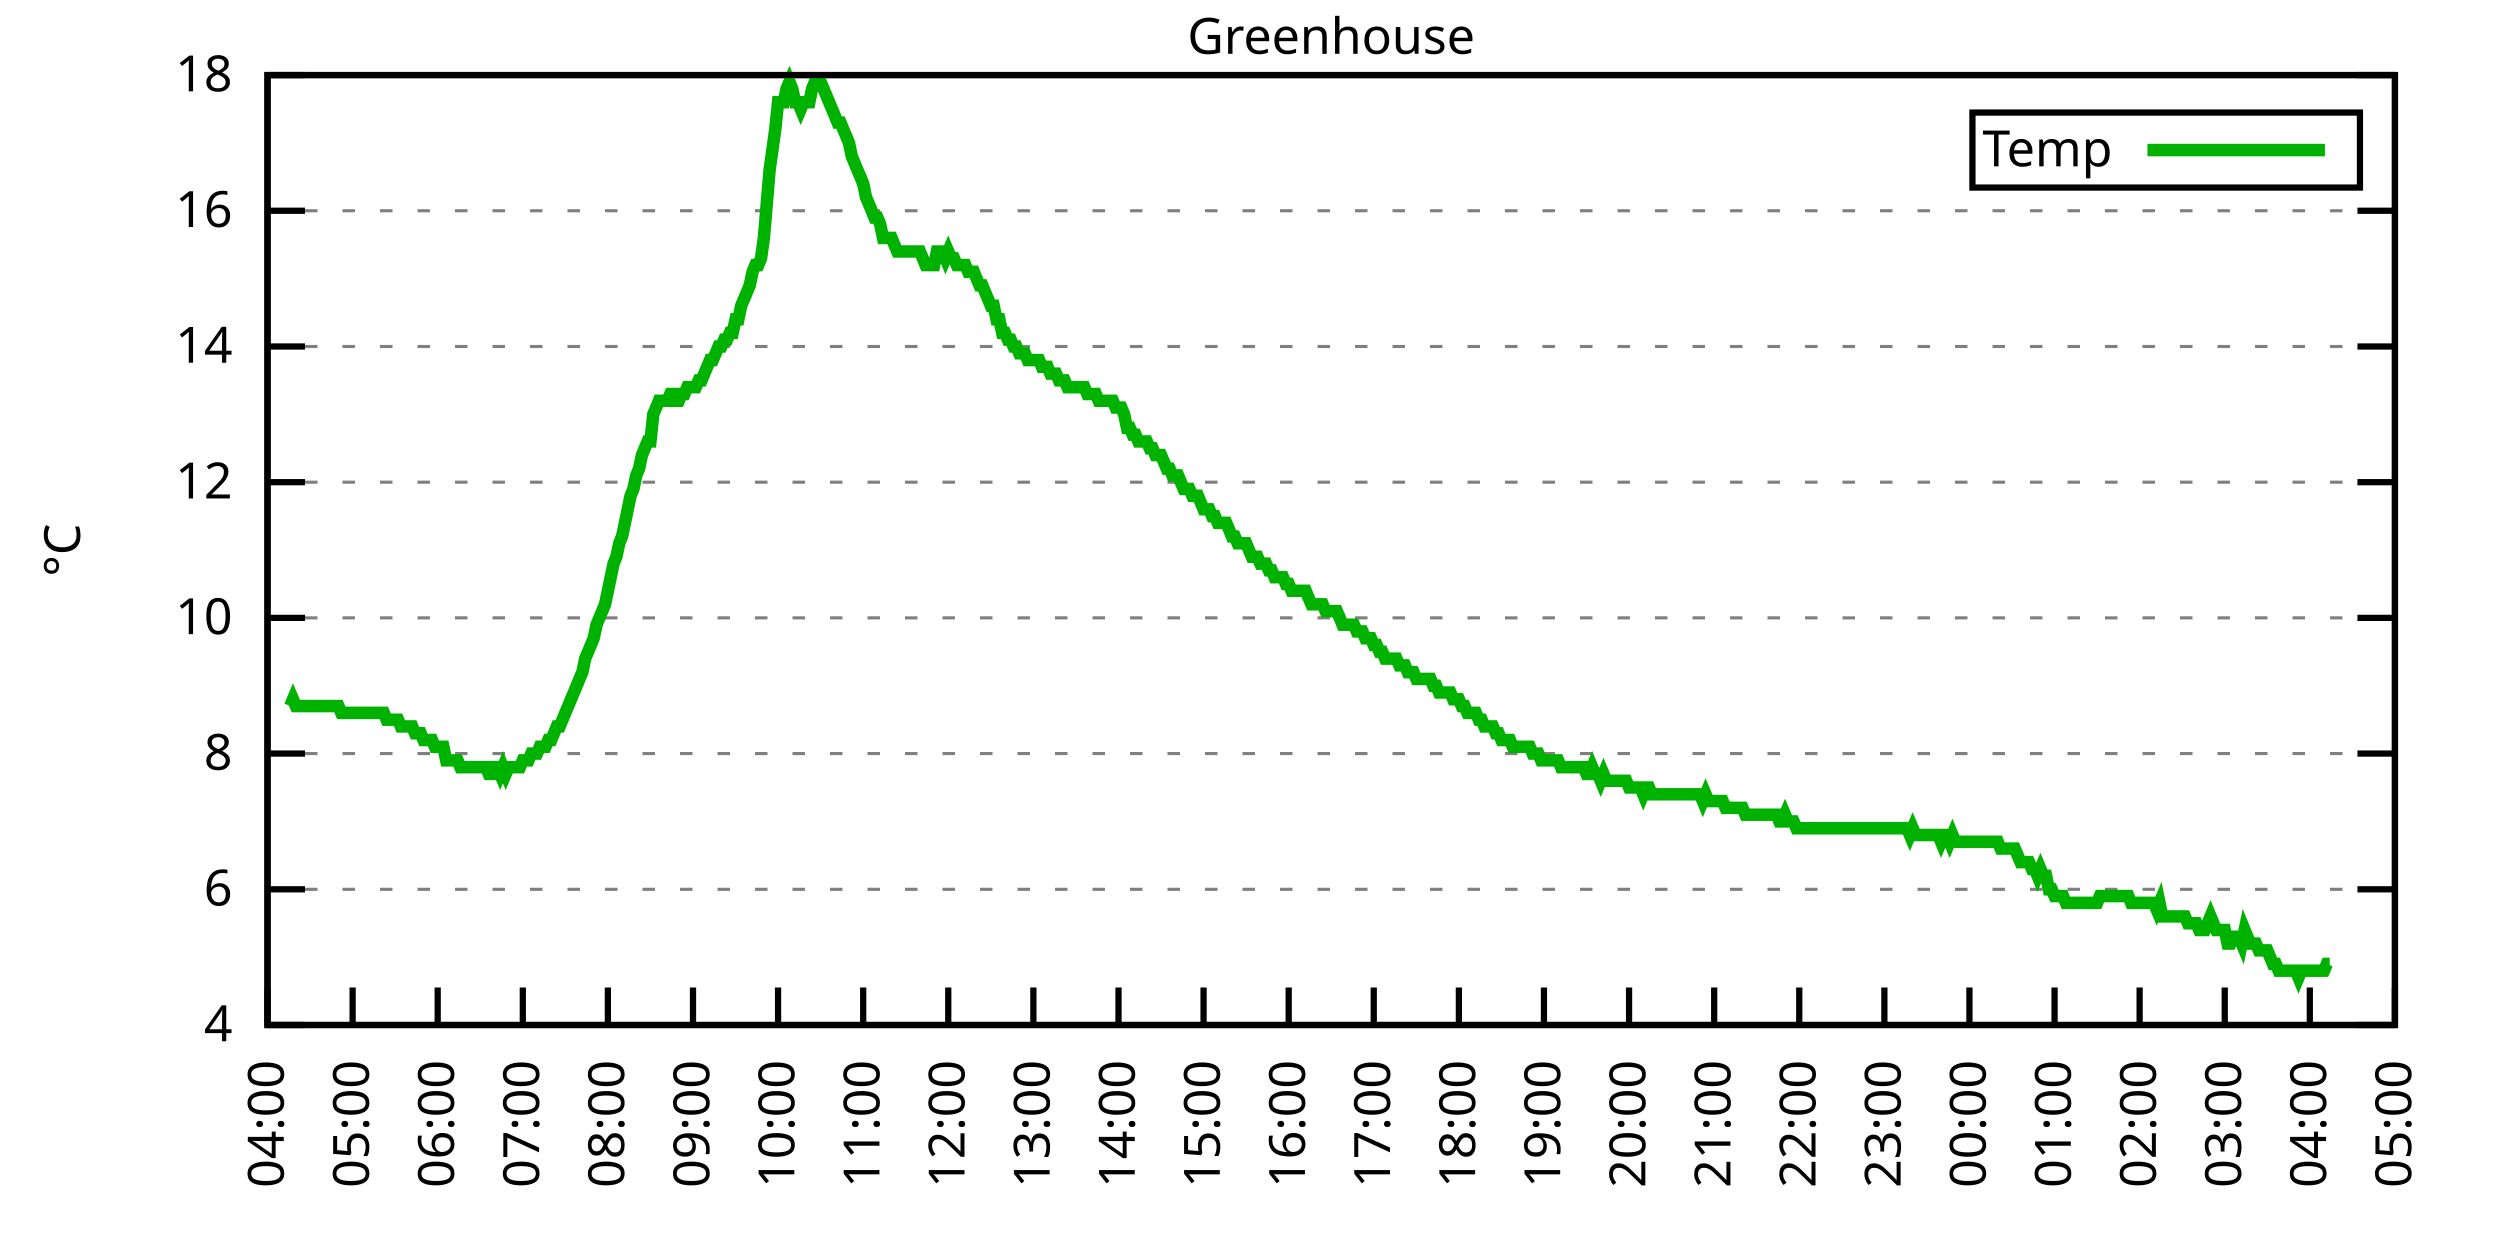
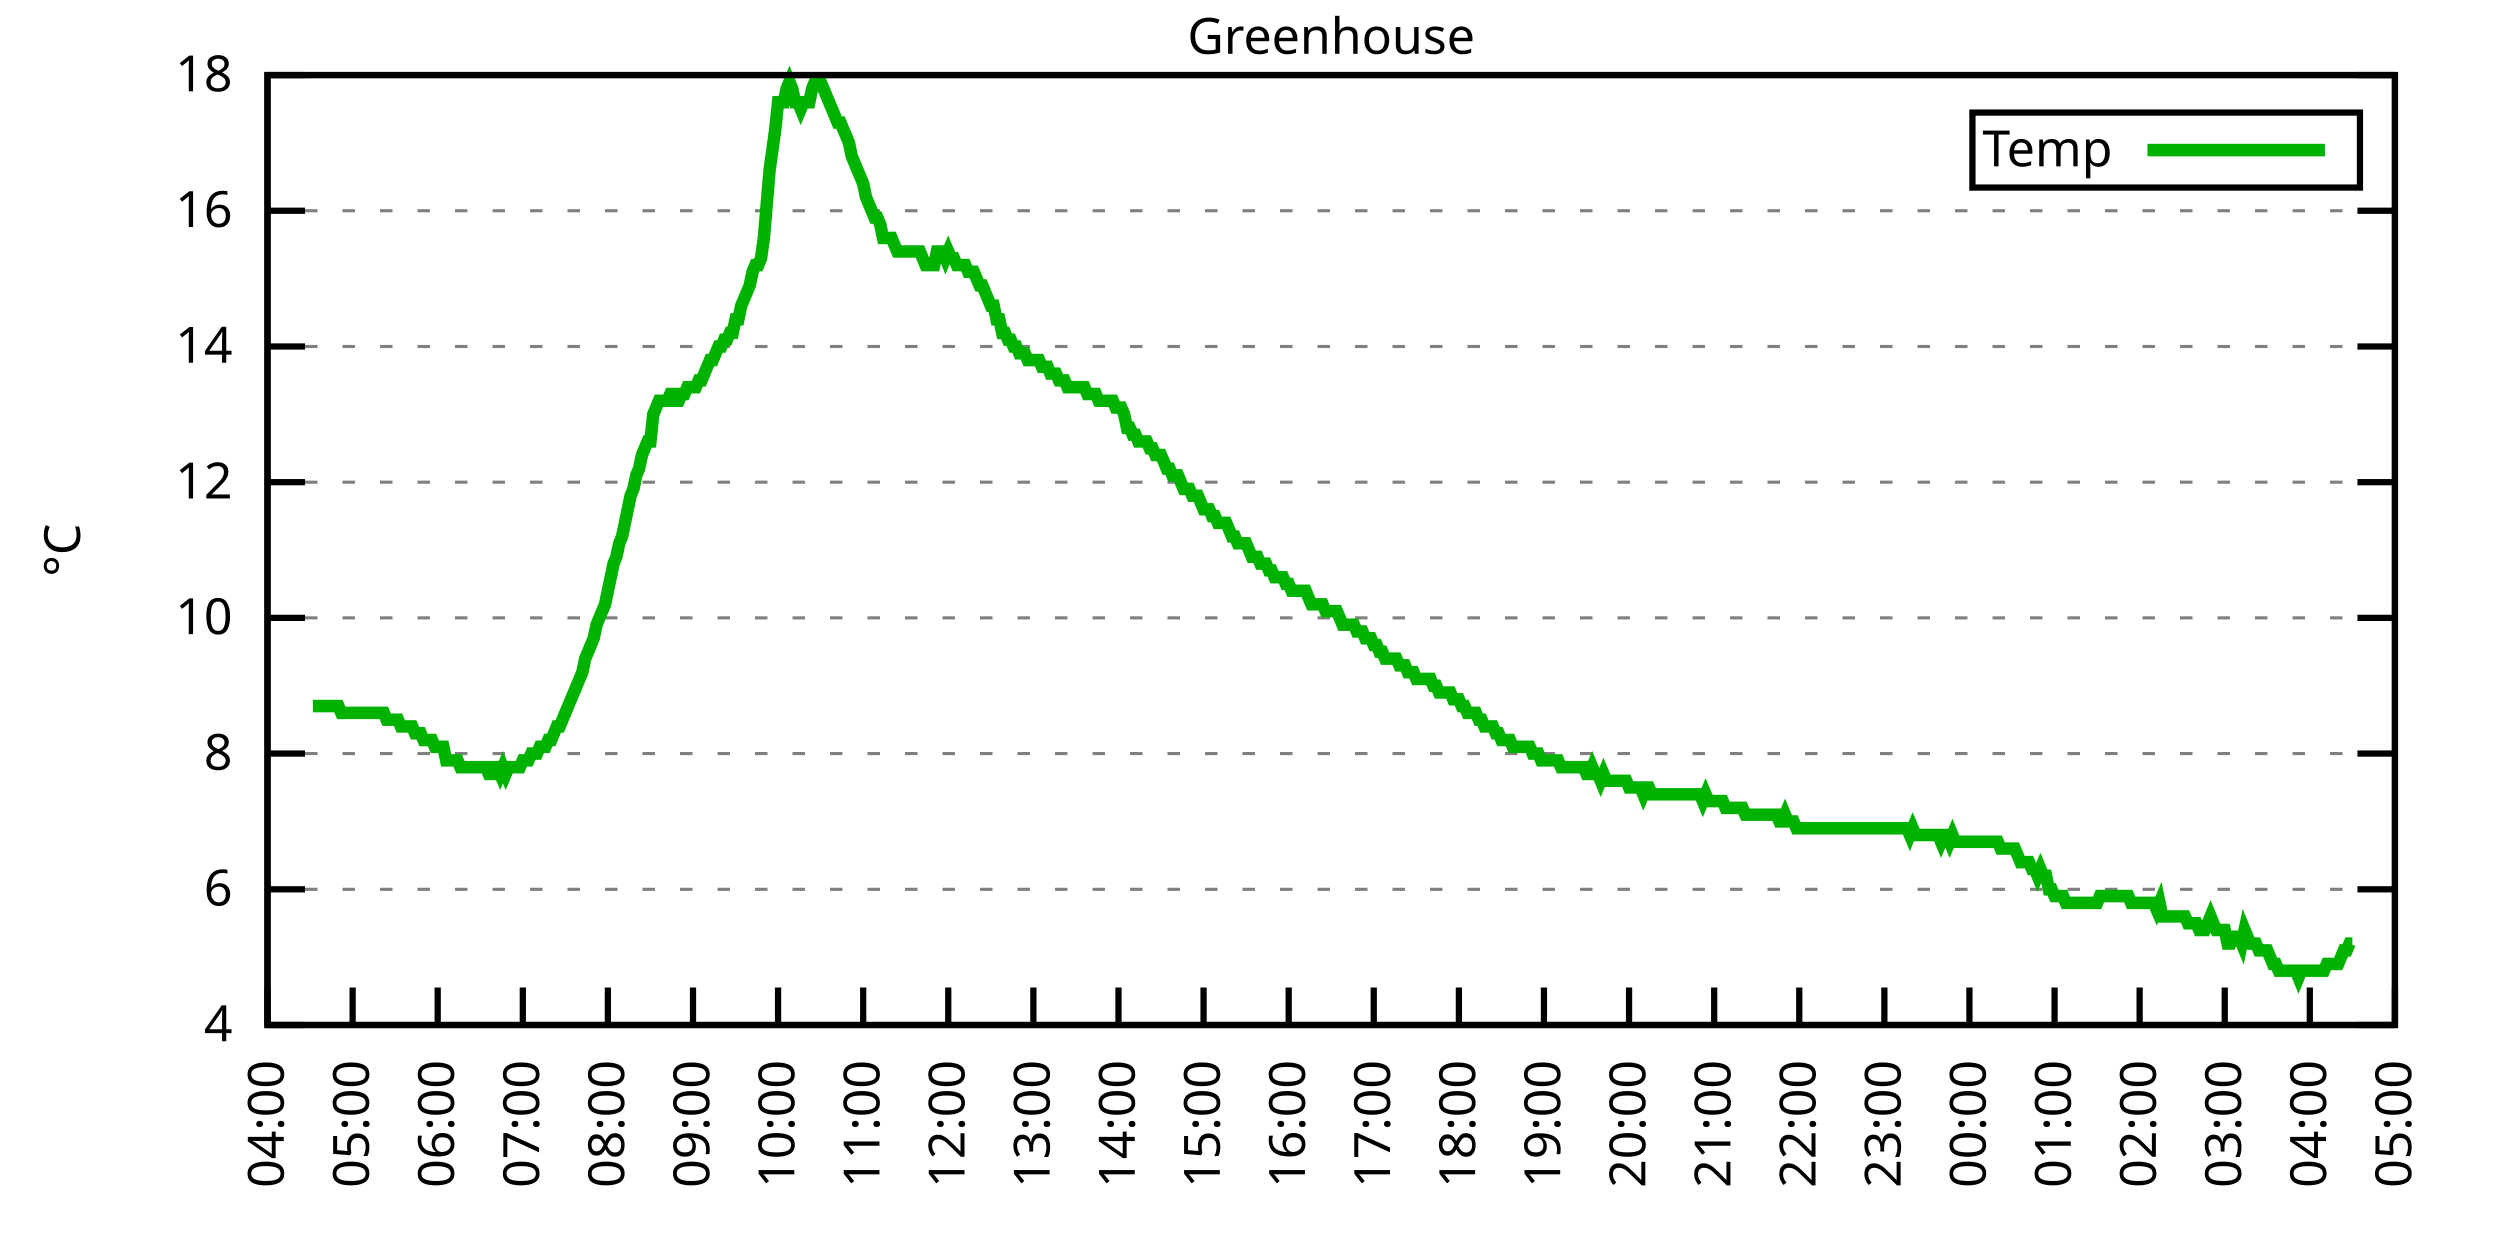
<svg xmlns="http://www.w3.org/2000/svg" xmlns:xlink="http://www.w3.org/1999/xlink" width="400" height="200" viewBox="0 0 400 200">
  <g id="gnuplot_canvas">
    <rect x="0" y="0" width="400" height="200" fill="none" />
    <defs>
      <circle id="gpDot" r="0.5" stroke-width="0.5" stroke="currentColor" />
      <path id="gpPt0" stroke-width="0.333" stroke="currentColor" d="M-1,0 h2 M0,-1 v2" />
      <path id="gpPt1" stroke-width="0.333" stroke="currentColor" d="M-1,-1 L1,1 M1,-1 L-1,1" />
      <path id="gpPt2" stroke-width="0.333" stroke="currentColor" d="M-1,0 L1,0 M0,-1 L0,1 M-1,-1 L1,1 M-1,1 L1,-1" />
      <rect id="gpPt3" stroke-width="0.333" stroke="currentColor" x="-1" y="-1" width="2" height="2" />
      <rect id="gpPt4" stroke-width="0.333" stroke="currentColor" fill="currentColor" x="-1" y="-1" width="2" height="2" />
      <circle id="gpPt5" stroke-width="0.333" stroke="currentColor" cx="0" cy="0" r="1" />
      <use xlink:href="#gpPt5" id="gpPt6" fill="currentColor" stroke="none" />
      <path id="gpPt7" stroke-width="0.333" stroke="currentColor" d="M0,-1.33 L-1.33,0.67 L1.33,0.67 z" />
      <use xlink:href="#gpPt7" id="gpPt8" fill="currentColor" stroke="none" />
      <use xlink:href="#gpPt7" id="gpPt9" stroke="currentColor" transform="rotate(180)" />
      <use xlink:href="#gpPt9" id="gpPt10" fill="currentColor" stroke="none" />
      <use xlink:href="#gpPt3" id="gpPt11" stroke="currentColor" transform="rotate(45)" />
      <use xlink:href="#gpPt11" id="gpPt12" fill="currentColor" stroke="none" />
      <path id="gpPt13" stroke-width="0.333" stroke="currentColor" d="M0,1.330 L1.265,0.411 L0.782,-1.067 L-0.782,-1.076 L-1.265,0.411 z" />
      <use xlink:href="#gpPt13" id="gpPt14" fill="currentColor" stroke="none" />
      <filter id="textbox" filterUnits="objectBoundingBox" x="0" y="0" height="1" width="1">
        <feFlood flood-color="white" flood-opacity="1" result="bgnd" />
        <feComposite in="SourceGraphic" in2="bgnd" operator="atop" />
      </filter>
      <filter id="greybox" filterUnits="objectBoundingBox" x="0" y="0" height="1" width="1">
        <feFlood flood-color="lightgrey" flood-opacity="1" result="grey" />
        <feComposite in="SourceGraphic" in2="grey" operator="atop" />
      </filter>
    </defs>
    <g fill="none" color="white" stroke="currentColor" stroke-width="1.00" stroke-linecap="butt" stroke-linejoin="miter">
</g>
    <g fill="none" color="black" stroke="currentColor" stroke-width="1.00" stroke-linecap="butt" stroke-linejoin="miter">
      <g stroke="none" shape-rendering="crispEdges">
        <polygon fill="rgb(255, 255, 255)" points="42.80,164.00 383.18,164.00 383.18,12.02 42.80,12.02 " />
      </g>
    </g>
    <g fill="none" color="black" stroke="currentColor" stroke-width="1.00" stroke-linecap="butt" stroke-linejoin="miter">
</g>
    <g fill="none" color="black" stroke="black" stroke-width="0.50" stroke-linecap="butt" stroke-linejoin="miter">
</g>
    <g fill="none" color="gray" stroke="currentColor" stroke-width="0.50" stroke-linecap="butt" stroke-linejoin="miter">
      <path stroke="gray" stroke-dasharray="2,4" class="gridline" d="M42.80,164.00 L383.19,164.00  " />
    </g>
    <g fill="none" color="gray" stroke="gray" stroke-width="1.00" stroke-linecap="butt" stroke-linejoin="miter">
</g>
    <g fill="none" color="black" stroke="currentColor" stroke-width="1.00" stroke-linecap="butt" stroke-linejoin="miter">
      <path stroke="black" d="M42.80,164.00 L48.80,164.00 M383.19,164.00 L377.19,164.00  " />
      <g transform="translate(37.20,166.60)" stroke="none" fill="black" font-family="Sans" font-size="8.00" text-anchor="end">
        <text>
          <tspan font-family="Sans"> 4</tspan>
        </text>
      </g>
    </g>
    <g fill="none" color="black" stroke="currentColor" stroke-width="1.00" stroke-linecap="butt" stroke-linejoin="miter">
</g>
    <g fill="none" color="black" stroke="black" stroke-width="0.50" stroke-linecap="butt" stroke-linejoin="miter">
</g>
    <g fill="none" color="gray" stroke="currentColor" stroke-width="0.50" stroke-linecap="butt" stroke-linejoin="miter">
      <path stroke="gray" stroke-dasharray="2,4" class="gridline" d="M42.80,142.29 L383.19,142.29  " />
    </g>
    <g fill="none" color="gray" stroke="gray" stroke-width="1.00" stroke-linecap="butt" stroke-linejoin="miter">
</g>
    <g fill="none" color="black" stroke="currentColor" stroke-width="1.00" stroke-linecap="butt" stroke-linejoin="miter">
      <path stroke="black" d="M42.80,142.29 L48.80,142.29 M383.19,142.29 L377.19,142.29  " />
      <g transform="translate(37.20,144.89)" stroke="none" fill="black" font-family="Sans" font-size="8.00" text-anchor="end">
        <text>
          <tspan font-family="Sans"> 6</tspan>
        </text>
      </g>
    </g>
    <g fill="none" color="black" stroke="currentColor" stroke-width="1.00" stroke-linecap="butt" stroke-linejoin="miter">
</g>
    <g fill="none" color="black" stroke="black" stroke-width="0.50" stroke-linecap="butt" stroke-linejoin="miter">
</g>
    <g fill="none" color="gray" stroke="currentColor" stroke-width="0.50" stroke-linecap="butt" stroke-linejoin="miter">
      <path stroke="gray" stroke-dasharray="2,4" class="gridline" d="M42.80,120.57 L383.19,120.57  " />
    </g>
    <g fill="none" color="gray" stroke="gray" stroke-width="1.00" stroke-linecap="butt" stroke-linejoin="miter">
</g>
    <g fill="none" color="black" stroke="currentColor" stroke-width="1.00" stroke-linecap="butt" stroke-linejoin="miter">
      <path stroke="black" d="M42.80,120.57 L48.80,120.57 M383.19,120.57 L377.19,120.57  " />
      <g transform="translate(37.20,123.17)" stroke="none" fill="black" font-family="Sans" font-size="8.00" text-anchor="end">
        <text>
          <tspan font-family="Sans"> 8</tspan>
        </text>
      </g>
    </g>
    <g fill="none" color="black" stroke="currentColor" stroke-width="1.00" stroke-linecap="butt" stroke-linejoin="miter">
</g>
    <g fill="none" color="black" stroke="black" stroke-width="0.50" stroke-linecap="butt" stroke-linejoin="miter">
</g>
    <g fill="none" color="gray" stroke="currentColor" stroke-width="0.50" stroke-linecap="butt" stroke-linejoin="miter">
      <path stroke="gray" stroke-dasharray="2,4" class="gridline" d="M42.80,98.86 L383.19,98.86  " />
    </g>
    <g fill="none" color="gray" stroke="gray" stroke-width="1.00" stroke-linecap="butt" stroke-linejoin="miter">
</g>
    <g fill="none" color="black" stroke="currentColor" stroke-width="1.00" stroke-linecap="butt" stroke-linejoin="miter">
      <path stroke="black" d="M42.80,98.86 L48.80,98.86 M383.19,98.86 L377.19,98.86  " />
      <g transform="translate(37.20,101.46)" stroke="none" fill="black" font-family="Sans" font-size="8.00" text-anchor="end">
        <text>
          <tspan font-family="Sans"> 10</tspan>
        </text>
      </g>
    </g>
    <g fill="none" color="black" stroke="currentColor" stroke-width="1.00" stroke-linecap="butt" stroke-linejoin="miter">
</g>
    <g fill="none" color="black" stroke="black" stroke-width="0.50" stroke-linecap="butt" stroke-linejoin="miter">
</g>
    <g fill="none" color="gray" stroke="currentColor" stroke-width="0.50" stroke-linecap="butt" stroke-linejoin="miter">
      <path stroke="gray" stroke-dasharray="2,4" class="gridline" d="M42.80,77.15 L383.19,77.15  " />
    </g>
    <g fill="none" color="gray" stroke="gray" stroke-width="1.00" stroke-linecap="butt" stroke-linejoin="miter">
</g>
    <g fill="none" color="black" stroke="currentColor" stroke-width="1.00" stroke-linecap="butt" stroke-linejoin="miter">
      <path stroke="black" d="M42.80,77.15 L48.80,77.15 M383.19,77.15 L377.19,77.15  " />
      <g transform="translate(37.20,79.75)" stroke="none" fill="black" font-family="Sans" font-size="8.00" text-anchor="end">
        <text>
          <tspan font-family="Sans"> 12</tspan>
        </text>
      </g>
    </g>
    <g fill="none" color="black" stroke="currentColor" stroke-width="1.00" stroke-linecap="butt" stroke-linejoin="miter">
</g>
    <g fill="none" color="black" stroke="black" stroke-width="0.50" stroke-linecap="butt" stroke-linejoin="miter">
</g>
    <g fill="none" color="gray" stroke="currentColor" stroke-width="0.50" stroke-linecap="butt" stroke-linejoin="miter">
      <path stroke="gray" stroke-dasharray="2,4" class="gridline" d="M42.80,55.44 L383.19,55.44  " />
    </g>
    <g fill="none" color="gray" stroke="gray" stroke-width="1.00" stroke-linecap="butt" stroke-linejoin="miter">
</g>
    <g fill="none" color="black" stroke="currentColor" stroke-width="1.00" stroke-linecap="butt" stroke-linejoin="miter">
      <path stroke="black" d="M42.80,55.44 L48.80,55.44 M383.19,55.44 L377.19,55.44  " />
      <g transform="translate(37.20,58.04)" stroke="none" fill="black" font-family="Sans" font-size="8.00" text-anchor="end">
        <text>
          <tspan font-family="Sans"> 14</tspan>
        </text>
      </g>
    </g>
    <g fill="none" color="black" stroke="currentColor" stroke-width="1.00" stroke-linecap="butt" stroke-linejoin="miter">
</g>
    <g fill="none" color="black" stroke="black" stroke-width="0.50" stroke-linecap="butt" stroke-linejoin="miter">
</g>
    <g fill="none" color="gray" stroke="currentColor" stroke-width="0.50" stroke-linecap="butt" stroke-linejoin="miter">
      <path stroke="gray" stroke-dasharray="2,4" class="gridline" d="M42.80,33.72 L383.19,33.72  " />
    </g>
    <g fill="none" color="gray" stroke="gray" stroke-width="1.00" stroke-linecap="butt" stroke-linejoin="miter">
</g>
    <g fill="none" color="black" stroke="currentColor" stroke-width="1.00" stroke-linecap="butt" stroke-linejoin="miter">
      <path stroke="black" d="M42.80,33.72 L48.80,33.72 M383.19,33.72 L377.19,33.72  " />
      <g transform="translate(37.20,36.32)" stroke="none" fill="black" font-family="Sans" font-size="8.00" text-anchor="end">
        <text>
          <tspan font-family="Sans"> 16</tspan>
        </text>
      </g>
    </g>
    <g fill="none" color="black" stroke="currentColor" stroke-width="1.00" stroke-linecap="butt" stroke-linejoin="miter">
</g>
    <g fill="none" color="black" stroke="black" stroke-width="0.50" stroke-linecap="butt" stroke-linejoin="miter">
</g>
    <g fill="none" color="gray" stroke="currentColor" stroke-width="0.50" stroke-linecap="butt" stroke-linejoin="miter">
      <path stroke="gray" stroke-dasharray="2,4" class="gridline" d="M42.80,12.01 L383.19,12.01  " />
    </g>
    <g fill="none" color="gray" stroke="gray" stroke-width="1.00" stroke-linecap="butt" stroke-linejoin="miter">
</g>
    <g fill="none" color="black" stroke="currentColor" stroke-width="1.00" stroke-linecap="butt" stroke-linejoin="miter">
      <path stroke="black" d="M42.80,12.01 L48.80,12.01 M383.19,12.01 L377.19,12.01  " />
      <g transform="translate(37.20,14.61)" stroke="none" fill="black" font-family="Sans" font-size="8.00" text-anchor="end">
        <text>
          <tspan font-family="Sans"> 18</tspan>
        </text>
      </g>
    </g>
    <g fill="none" color="black" stroke="currentColor" stroke-width="1.00" stroke-linecap="butt" stroke-linejoin="miter">
      <path stroke="black" d="M42.80,164.00 L42.80,158.00  " />
      <g transform="translate(45.40,169.60) rotate(270.00)" stroke="none" fill="black" font-family="Sans" font-size="8.00" text-anchor="end">
        <text>
          <tspan font-family="Sans">04:00</tspan>
        </text>
      </g>
    </g>
    <g fill="none" color="black" stroke="currentColor" stroke-width="1.00" stroke-linecap="butt" stroke-linejoin="miter">
      <path stroke="black" d="M56.42,164.00 L56.42,158.00  " />
      <g transform="translate(59.02,169.60) rotate(270.00)" stroke="none" fill="black" font-family="Sans" font-size="8.00" text-anchor="end">
        <text>
          <tspan font-family="Sans">05:00</tspan>
        </text>
      </g>
    </g>
    <g fill="none" color="black" stroke="currentColor" stroke-width="1.00" stroke-linecap="butt" stroke-linejoin="miter">
      <path stroke="black" d="M70.03,164.00 L70.03,158.00  " />
      <g transform="translate(72.63,169.60) rotate(270.00)" stroke="none" fill="black" font-family="Sans" font-size="8.00" text-anchor="end">
        <text>
          <tspan font-family="Sans">06:00</tspan>
        </text>
      </g>
    </g>
    <g fill="none" color="black" stroke="currentColor" stroke-width="1.00" stroke-linecap="butt" stroke-linejoin="miter">
      <path stroke="black" d="M83.65,164.00 L83.65,158.00  " />
      <g transform="translate(86.25,169.60) rotate(270.00)" stroke="none" fill="black" font-family="Sans" font-size="8.00" text-anchor="end">
        <text>
          <tspan font-family="Sans">07:00</tspan>
        </text>
      </g>
    </g>
    <g fill="none" color="black" stroke="currentColor" stroke-width="1.00" stroke-linecap="butt" stroke-linejoin="miter">
      <path stroke="black" d="M97.26,164.00 L97.26,158.00  " />
      <g transform="translate(99.86,169.60) rotate(270.00)" stroke="none" fill="black" font-family="Sans" font-size="8.00" text-anchor="end">
        <text>
          <tspan font-family="Sans">08:00</tspan>
        </text>
      </g>
    </g>
    <g fill="none" color="black" stroke="currentColor" stroke-width="1.00" stroke-linecap="butt" stroke-linejoin="miter">
      <path stroke="black" d="M110.88,164.00 L110.88,158.00  " />
      <g transform="translate(113.48,169.60) rotate(270.00)" stroke="none" fill="black" font-family="Sans" font-size="8.00" text-anchor="end">
        <text>
          <tspan font-family="Sans">09:00</tspan>
        </text>
      </g>
    </g>
    <g fill="none" color="black" stroke="currentColor" stroke-width="1.00" stroke-linecap="butt" stroke-linejoin="miter">
      <path stroke="black" d="M124.49,164.00 L124.49,158.00  " />
      <g transform="translate(127.09,169.60) rotate(270.00)" stroke="none" fill="black" font-family="Sans" font-size="8.00" text-anchor="end">
        <text>
          <tspan font-family="Sans">10:00</tspan>
        </text>
      </g>
    </g>
    <g fill="none" color="black" stroke="currentColor" stroke-width="1.00" stroke-linecap="butt" stroke-linejoin="miter">
      <path stroke="black" d="M138.11,164.00 L138.11,158.00  " />
      <g transform="translate(140.71,169.60) rotate(270.00)" stroke="none" fill="black" font-family="Sans" font-size="8.00" text-anchor="end">
        <text>
          <tspan font-family="Sans">11:00</tspan>
        </text>
      </g>
    </g>
    <g fill="none" color="black" stroke="currentColor" stroke-width="1.00" stroke-linecap="butt" stroke-linejoin="miter">
      <path stroke="black" d="M151.72,164.00 L151.72,158.00  " />
      <g transform="translate(154.32,169.60) rotate(270.00)" stroke="none" fill="black" font-family="Sans" font-size="8.00" text-anchor="end">
        <text>
          <tspan font-family="Sans">12:00</tspan>
        </text>
      </g>
    </g>
    <g fill="none" color="black" stroke="currentColor" stroke-width="1.00" stroke-linecap="butt" stroke-linejoin="miter">
      <path stroke="black" d="M165.34,164.00 L165.34,158.00  " />
      <g transform="translate(167.94,169.60) rotate(270.00)" stroke="none" fill="black" font-family="Sans" font-size="8.00" text-anchor="end">
        <text>
          <tspan font-family="Sans">13:00</tspan>
        </text>
      </g>
    </g>
    <g fill="none" color="black" stroke="currentColor" stroke-width="1.00" stroke-linecap="butt" stroke-linejoin="miter">
      <path stroke="black" d="M178.96,164.00 L178.96,158.00  " />
      <g transform="translate(181.56,169.60) rotate(270.00)" stroke="none" fill="black" font-family="Sans" font-size="8.00" text-anchor="end">
        <text>
          <tspan font-family="Sans">14:00</tspan>
        </text>
      </g>
    </g>
    <g fill="none" color="black" stroke="currentColor" stroke-width="1.00" stroke-linecap="butt" stroke-linejoin="miter">
      <path stroke="black" d="M192.57,164.00 L192.57,158.00  " />
      <g transform="translate(195.17,169.60) rotate(270.00)" stroke="none" fill="black" font-family="Sans" font-size="8.00" text-anchor="end">
        <text>
          <tspan font-family="Sans">15:00</tspan>
        </text>
      </g>
    </g>
    <g fill="none" color="black" stroke="currentColor" stroke-width="1.00" stroke-linecap="butt" stroke-linejoin="miter">
      <path stroke="black" d="M206.19,164.00 L206.19,158.00  " />
      <g transform="translate(208.79,169.60) rotate(270.00)" stroke="none" fill="black" font-family="Sans" font-size="8.00" text-anchor="end">
        <text>
          <tspan font-family="Sans">16:00</tspan>
        </text>
      </g>
    </g>
    <g fill="none" color="black" stroke="currentColor" stroke-width="1.00" stroke-linecap="butt" stroke-linejoin="miter">
      <path stroke="black" d="M219.80,164.00 L219.80,158.00  " />
      <g transform="translate(222.40,169.60) rotate(270.00)" stroke="none" fill="black" font-family="Sans" font-size="8.00" text-anchor="end">
        <text>
          <tspan font-family="Sans">17:00</tspan>
        </text>
      </g>
    </g>
    <g fill="none" color="black" stroke="currentColor" stroke-width="1.00" stroke-linecap="butt" stroke-linejoin="miter">
      <path stroke="black" d="M233.42,164.00 L233.42,158.00  " />
      <g transform="translate(236.02,169.60) rotate(270.00)" stroke="none" fill="black" font-family="Sans" font-size="8.00" text-anchor="end">
        <text>
          <tspan font-family="Sans">18:00</tspan>
        </text>
      </g>
    </g>
    <g fill="none" color="black" stroke="currentColor" stroke-width="1.00" stroke-linecap="butt" stroke-linejoin="miter">
      <path stroke="black" d="M247.03,164.00 L247.03,158.00  " />
      <g transform="translate(249.63,169.60) rotate(270.00)" stroke="none" fill="black" font-family="Sans" font-size="8.00" text-anchor="end">
        <text>
          <tspan font-family="Sans">19:00</tspan>
        </text>
      </g>
    </g>
    <g fill="none" color="black" stroke="currentColor" stroke-width="1.00" stroke-linecap="butt" stroke-linejoin="miter">
      <path stroke="black" d="M260.65,164.00 L260.65,158.00  " />
      <g transform="translate(263.25,169.60) rotate(270.00)" stroke="none" fill="black" font-family="Sans" font-size="8.00" text-anchor="end">
        <text>
          <tspan font-family="Sans">20:00</tspan>
        </text>
      </g>
    </g>
    <g fill="none" color="black" stroke="currentColor" stroke-width="1.00" stroke-linecap="butt" stroke-linejoin="miter">
      <path stroke="black" d="M274.27,164.00 L274.27,158.00  " />
      <g transform="translate(276.87,169.60) rotate(270.00)" stroke="none" fill="black" font-family="Sans" font-size="8.00" text-anchor="end">
        <text>
          <tspan font-family="Sans">21:00</tspan>
        </text>
      </g>
    </g>
    <g fill="none" color="black" stroke="currentColor" stroke-width="1.00" stroke-linecap="butt" stroke-linejoin="miter">
      <path stroke="black" d="M287.88,164.00 L287.88,158.00  " />
      <g transform="translate(290.48,169.60) rotate(270.00)" stroke="none" fill="black" font-family="Sans" font-size="8.00" text-anchor="end">
        <text>
          <tspan font-family="Sans">22:00</tspan>
        </text>
      </g>
    </g>
    <g fill="none" color="black" stroke="currentColor" stroke-width="1.00" stroke-linecap="butt" stroke-linejoin="miter">
      <path stroke="black" d="M301.50,164.00 L301.50,158.00  " />
      <g transform="translate(304.10,169.60) rotate(270.00)" stroke="none" fill="black" font-family="Sans" font-size="8.00" text-anchor="end">
        <text>
          <tspan font-family="Sans">23:00</tspan>
        </text>
      </g>
    </g>
    <g fill="none" color="black" stroke="currentColor" stroke-width="1.00" stroke-linecap="butt" stroke-linejoin="miter">
      <path stroke="black" d="M315.11,164.00 L315.11,158.00  " />
      <g transform="translate(317.71,169.60) rotate(270.00)" stroke="none" fill="black" font-family="Sans" font-size="8.00" text-anchor="end">
        <text>
          <tspan font-family="Sans">00:00</tspan>
        </text>
      </g>
    </g>
    <g fill="none" color="black" stroke="currentColor" stroke-width="1.00" stroke-linecap="butt" stroke-linejoin="miter">
      <path stroke="black" d="M328.73,164.00 L328.73,158.00  " />
      <g transform="translate(331.33,169.60) rotate(270.00)" stroke="none" fill="black" font-family="Sans" font-size="8.00" text-anchor="end">
        <text>
          <tspan font-family="Sans">01:00</tspan>
        </text>
      </g>
    </g>
    <g fill="none" color="black" stroke="currentColor" stroke-width="1.00" stroke-linecap="butt" stroke-linejoin="miter">
      <path stroke="black" d="M342.34,164.00 L342.34,158.00  " />
      <g transform="translate(344.94,169.60) rotate(270.00)" stroke="none" fill="black" font-family="Sans" font-size="8.00" text-anchor="end">
        <text>
          <tspan font-family="Sans">02:00</tspan>
        </text>
      </g>
    </g>
    <g fill="none" color="black" stroke="currentColor" stroke-width="1.00" stroke-linecap="butt" stroke-linejoin="miter">
      <path stroke="black" d="M355.96,164.00 L355.96,158.00  " />
      <g transform="translate(358.56,169.60) rotate(270.00)" stroke="none" fill="black" font-family="Sans" font-size="8.00" text-anchor="end">
        <text>
          <tspan font-family="Sans">03:00</tspan>
        </text>
      </g>
    </g>
    <g fill="none" color="black" stroke="currentColor" stroke-width="1.00" stroke-linecap="butt" stroke-linejoin="miter">
      <path stroke="black" d="M369.57,164.00 L369.57,158.00  " />
      <g transform="translate(372.17,169.60) rotate(270.00)" stroke="none" fill="black" font-family="Sans" font-size="8.00" text-anchor="end">
        <text>
          <tspan font-family="Sans">04:00</tspan>
        </text>
      </g>
    </g>
    <g fill="none" color="black" stroke="currentColor" stroke-width="1.00" stroke-linecap="butt" stroke-linejoin="miter">
      <path stroke="black" d="M383.19,164.00 L383.19,158.00  " />
      <g transform="translate(385.79,169.60) rotate(270.00)" stroke="none" fill="black" font-family="Sans" font-size="8.00" text-anchor="end">
        <text>
          <tspan font-family="Sans">05:00</tspan>
        </text>
      </g>
    </g>
    <g fill="none" color="black" stroke="currentColor" stroke-width="1.00" stroke-linecap="butt" stroke-linejoin="miter">
</g>
    <g fill="none" color="black" stroke="currentColor" stroke-width="1.00" stroke-linecap="butt" stroke-linejoin="miter">
      <path stroke="black" d="M42.80,12.01 L42.80,164.00 L383.19,164.00 L383.19,12.01 L42.80,12.01 Z  " />
    </g>
    <g fill="none" color="black" stroke="currentColor" stroke-width="1.00" stroke-linecap="butt" stroke-linejoin="miter">
</g>
    <g fill="none" color="black" stroke="currentColor" stroke-width="1.00" stroke-linecap="butt" stroke-linejoin="miter">
      <path stroke="black" d="M315.59,30.01 L315.59,18.01 L377.59,18.01 L377.59,30.01 L315.59,30.01 Z  " />
    </g>
    <g id="Greenhouse_plot_1">
      <g fill="none" color="white" stroke="black" stroke-width="2.00" stroke-linecap="butt" stroke-linejoin="miter">
</g>
      <g fill="none" color="black" stroke="currentColor" stroke-width="2.00" stroke-linecap="butt" stroke-linejoin="miter">
        <g transform="translate(337.99,26.61)" stroke="none" fill="black" font-family="Sans" font-size="8.00" text-anchor="end">
          <text>
            <tspan font-family="Sans">Temp</tspan>
          </text>
        </g>
      </g>
      <g fill="none" color="black" stroke="currentColor" stroke-width="2.00" stroke-linecap="butt" stroke-linejoin="miter">
-         <path stroke="rgb(  0, 178,   0)" d="M343.59,24.01 L371.99,24.01 M46.43,112.97 L46.88,111.89 L47.34,112.97 L47.79,112.97 L48.25,112.97 L48.70,112.97   L49.15,112.97 L49.61,112.97 L50.06,112.97 L50.52,112.97 L50.97,112.97 L51.42,112.97 L51.88,112.97 L52.33,112.97   L52.78,112.97 L53.24,112.97 L53.69,112.97 L54.15,112.97 L54.60,114.06 L55.05,114.06 L55.51,114.06 L55.96,114.06   L56.42,114.06 L56.87,114.06 L57.32,114.06 L57.78,114.06 L58.23,114.06 L58.68,114.06 L59.14,114.06 L59.59,114.06   L60.05,114.06 L60.50,114.06 L60.95,114.06 L61.41,114.06 L61.86,115.15 L62.32,115.15 L62.77,115.15 L63.22,115.15   L63.68,115.15 L64.13,116.23 L64.58,116.23 L65.04,116.23 L65.49,116.23 L65.95,116.23 L66.40,117.32 L66.85,117.32   L67.31,117.32 L67.76,118.40 L68.22,118.40 L68.67,118.40 L69.12,118.40 L69.58,119.49 L70.03,119.49 L70.49,119.49   L70.94,119.49 L71.39,121.66 L71.85,121.66 L72.30,121.66 L72.75,121.66 L73.21,121.66 L73.66,122.75 L74.12,122.75   L74.57,122.75 L75.02,122.75 L75.48,122.75 L75.93,122.75 L76.39,122.75 L76.84,122.75 L77.29,122.75 L77.75,122.75   L78.20,123.83 L78.65,123.83 L79.11,122.75 L79.56,122.75 L80.02,123.83 L80.47,122.75 L80.92,123.83 L81.38,122.75   L81.83,122.75 L82.29,122.75 L82.74,122.75 L83.19,122.75 L83.65,121.66 L84.10,121.66 L84.55,121.66 L85.01,120.57   L85.46,120.57 L85.92,120.57 L86.37,119.49 L86.82,119.49 L87.28,119.49 L87.73,118.40 L88.19,118.40 L88.64,117.32   L89.09,116.23 L89.55,116.23 L90.00,115.15 L90.45,114.06 L90.91,112.97 L91.36,111.89 L91.82,110.80 L92.27,109.72   L92.72,108.63 L93.18,107.55 L93.63,105.38 L94.09,104.29 L94.54,103.20 L94.99,102.12 L95.45,99.95 L95.90,98.86   L96.35,97.78 L96.81,96.69 L97.26,94.52 L97.72,92.35 L98.17,90.18 L98.62,89.09 L99.08,86.92 L99.53,85.83   L99.99,83.66 L100.44,81.49 L100.89,79.32 L101.35,78.23 L101.80,76.06 L102.25,74.98 L102.71,72.81 L103.16,71.72   L103.62,70.63 L104.07,70.63 L104.52,66.29 L104.98,65.21 L105.43,64.12 L105.89,64.12 L106.34,64.12 L106.79,64.12   L107.25,63.04 L107.70,63.04 L108.15,64.12 L108.61,64.12 L109.06,63.04 L109.52,63.04 L109.97,61.95 L110.42,61.95   L110.88,61.95 L111.33,61.95 L111.79,60.86 L112.24,60.86 L112.69,59.78 L113.15,58.69 L113.60,57.61 L114.05,57.61   L114.51,56.52 L114.96,55.44 L115.42,55.44 L115.87,54.35 L116.32,54.35 L116.78,53.26 L117.23,53.26 L117.69,51.09   L118.14,51.09 L118.59,48.92 L119.05,47.84 L119.50,46.75 L119.96,45.66 L120.41,43.49 L120.86,42.41 L121.32,42.41   L121.77,41.32 L122.22,38.07 L122.68,32.64 L123.13,27.21 L123.59,23.95 L124.04,20.70 L124.49,16.35 L124.95,16.35   L125.40,16.35 L125.86,14.18 L126.31,13.10 L126.76,14.18 L127.22,16.35 L127.67,16.35 L128.12,17.44 L128.58,16.35   L129.03,16.35 L129.49,16.35 L129.94,14.18 L130.39,13.10 L130.85,13.10 L131.30,13.10 L131.76,14.18 L132.21,15.27   L132.66,16.35 L133.12,17.44 L133.57,18.52 L134.02,19.61 L134.48,19.61 L134.93,20.70 L135.39,21.78 L135.84,22.87   L136.29,25.04 L136.75,26.12 L137.20,27.21 L137.66,28.29 L138.11,29.38 L138.56,31.55 L139.02,32.64 L139.47,33.72   L139.92,34.81 L140.38,34.81 L140.83,35.89 L141.29,38.07 L141.74,38.07 L142.19,38.07 L142.65,38.07 L143.10,39.15   L143.56,40.24 L144.01,40.24 L144.46,40.24 L144.92,40.24 L145.37,40.24 L145.82,40.24 L146.28,40.24 L146.73,40.24   L147.19,40.24 L147.64,41.32 L148.09,42.41 L148.55,42.41 L149.00,42.41 L149.46,42.41 L149.91,40.24 L150.36,40.24   L150.82,40.24 L151.27,41.32 L151.72,40.24 L152.18,41.32 L152.63,41.32 L153.09,42.41 L153.54,42.41 L153.99,42.41   L154.45,42.41 L154.90,43.49 L155.36,43.49 L155.81,43.49 L156.26,44.58 L156.72,45.66 L157.17,45.66 L157.62,46.75   L158.08,47.84 L158.53,48.92 L158.99,48.92 L159.44,51.09 L159.89,51.09 L160.35,53.26 L160.80,53.26 L161.26,54.35   L161.71,54.35 L162.16,55.44 L162.62,55.44 L163.07,56.52 L163.52,56.52 L163.98,56.52 L164.43,57.61 L164.89,57.61   L165.34,57.61 L165.79,57.61 L166.25,57.61 L166.70,58.69 L167.16,58.69 L167.61,58.69 L168.06,59.78 L168.52,59.78   L168.97,59.78 L169.43,60.86 L169.88,60.86 L170.33,60.86 L170.79,61.95 L171.24,61.95 L171.69,61.95 L172.15,61.95   L172.60,61.95 L173.06,61.95 L173.51,61.95 L173.96,63.04 L174.42,63.04 L174.87,63.04 L175.33,63.04 L175.78,64.12   L176.23,64.12 L176.69,64.12 L177.14,64.12 L177.59,64.12 L178.05,64.12 L178.50,65.21 L178.96,65.21 L179.41,65.21   L179.86,66.29 L180.32,68.46 L180.77,68.46 L181.23,69.55 L181.68,69.55 L182.13,70.63 L182.59,70.63 L183.04,70.63   L183.49,70.63 L183.95,71.72 L184.40,71.72 L184.86,72.81 L185.31,72.81 L185.76,72.81 L186.22,73.89 L186.67,74.98   L187.13,74.98 L187.58,76.06 L188.03,76.06 L188.49,76.06 L188.94,77.15 L189.39,78.23 L189.85,78.23 L190.30,78.23   L190.76,79.32 L191.21,79.32 L191.66,79.32 L192.12,80.41 L192.57,81.49 L193.03,81.49 L193.48,81.49 L193.93,82.58   L194.39,82.58 L194.84,83.66 L195.29,83.66 L195.75,83.66 L196.20,83.66 L196.66,84.75 L197.11,85.83 L197.56,85.83   L198.02,86.92 L198.47,86.92 L198.93,86.92 L199.38,86.92 L199.83,88.00 L200.29,89.09 L200.74,89.09 L201.19,89.09   L201.65,90.18 L202.10,90.18 L202.56,90.18 L203.01,91.26 L203.46,91.26 L203.92,92.35 L204.37,92.35 L204.83,92.35   L205.28,92.35 L205.73,93.43 L206.19,93.43 L206.64,94.52 L207.09,94.52 L207.55,94.52 L208.00,94.52 L208.46,94.52   L208.91,94.52 L209.36,95.60 L209.82,96.69 L210.27,96.69 L210.73,96.69 L211.18,96.69 L211.63,96.69 L212.09,97.78   L212.54,97.78 L213.00,97.78 L213.45,97.78 L213.90,97.78 L214.36,98.86 L214.81,99.95 L215.26,99.95 L215.72,99.95   L216.17,99.95 L216.63,99.95 L217.08,101.03 L217.53,101.03 L217.99,101.03 L218.44,102.12 L218.90,102.12 L219.35,102.12   L219.80,103.20 L220.26,103.20 L220.71,104.29 L221.16,104.29 L221.62,105.38 L222.07,105.38 L222.53,105.38 L222.98,105.38   L223.43,105.38 L223.89,106.46 L224.34,106.46 L224.80,106.46 L225.25,107.55 L225.70,107.55 L226.16,107.55 L226.61,108.63   L227.06,108.63 L227.52,108.63 L227.97,108.63 L228.43,108.63 L228.88,108.63 L229.33,109.72 L229.79,109.72 L230.24,110.80   L230.70,110.80 L231.15,110.80 L231.60,110.80 L232.06,110.80 L232.51,111.89 L232.96,111.89 L233.42,111.89 L233.87,112.97   L234.33,112.97 L234.78,114.06 L235.23,114.06 L235.69,114.06 L236.14,114.06 L236.60,115.15 L237.05,115.15 L237.50,116.23   L237.96,116.23 L238.41,116.23 L238.86,116.23 L239.32,117.32 L239.77,117.32 L240.23,118.40 L240.68,118.40 L241.13,118.40   L241.59,118.40 L242.04,119.49 L242.50,119.49 L242.95,119.49 L243.40,119.49 L243.86,119.49 L244.31,119.49 L244.76,119.49   L245.22,120.57 L245.67,120.57 L246.13,120.57 L246.58,121.66 L247.03,121.66 L247.49,121.66 L247.94,121.66 L248.40,121.66   L248.85,121.66 L249.30,121.66 L249.76,122.75 L250.21,122.75 L250.66,122.75 L251.12,122.75 L251.57,122.75 L252.03,122.75   L252.48,122.75 L252.93,122.75 L253.39,122.75 L253.84,123.83 L254.30,123.83 L254.75,122.75 L255.20,123.83 L255.66,123.83   L256.11,124.92 L256.56,123.83 L257.02,124.92 L257.47,124.92 L257.93,124.92 L258.38,124.92 L258.83,124.92 L259.29,124.92   L259.74,124.92 L260.20,124.92 L260.65,126.00 L261.10,126.00 L261.56,126.00 L262.01,126.00 L262.47,126.00 L262.92,127.09   L263.37,126.00 L263.83,126.00 L264.28,127.09 L264.73,127.09 L265.19,127.09 L265.64,127.09 L266.10,127.09 L266.55,127.09   L267.00,127.09 L267.46,127.09 L267.91,127.09 L268.37,127.09 L268.82,127.09 L269.27,127.09 L269.73,127.09 L270.18,127.09   L270.63,127.09 L271.09,127.09 L271.54,127.09 L272.00,127.09 L272.45,128.17 L272.90,127.09 L273.36,128.17 L273.81,128.17   L274.27,128.17 L274.72,128.17 L275.17,128.17 L275.63,128.17 L276.08,129.26 L276.53,129.26 L276.99,129.26 L277.44,129.26   L277.90,129.26 L278.35,129.26 L278.80,129.26 L279.26,130.35 L279.71,130.35 L280.17,130.35 L280.62,130.35 L281.07,130.35   L281.53,130.35 L281.98,130.35 L282.43,130.35 L282.89,130.35 L283.34,130.35 L283.80,130.35 L284.25,130.35 L284.70,131.43   L285.16,131.43 L285.61,130.35 L286.07,131.43 L286.52,131.43 L286.97,131.43 L287.43,132.52 L287.88,132.52 L288.33,132.52   L288.79,132.52 L289.24,132.52 L289.70,132.52 L290.15,132.52 L290.60,132.52 L291.06,132.52 L291.51,132.52 L291.97,132.52   L292.42,132.52 L292.87,132.52 L293.33,132.52 L293.78,132.52 L294.23,132.52 L294.69,132.52 L295.14,132.52 L295.60,132.52   L296.05,132.52 L296.50,132.52 L296.96,132.52 L297.41,132.52 L297.87,132.52 L298.32,132.52 L298.77,132.52 L299.23,132.52   L299.68,132.52 L300.13,132.52 L300.59,132.52 L301.04,132.52 L301.50,132.52 L301.95,132.52 L302.40,132.52 L302.86,132.52   L303.31,132.52 L303.77,132.52 L304.22,132.52 L304.67,132.52 L305.13,132.52 L305.58,133.60 L306.03,132.52 L306.49,133.60   L306.94,133.60 L307.40,133.60 L307.85,133.60 L308.30,133.60 L308.76,133.60 L309.21,133.60 L309.67,133.60 L310.12,133.60   L310.57,134.69 L311.03,133.60 L311.48,133.60 L311.94,134.69 L312.39,133.60 L312.84,134.69 L313.30,134.69 L313.75,134.69   L314.20,134.69 L314.66,134.69 L315.11,134.69 L315.57,134.69 L316.02,134.69 L316.47,134.69 L316.93,134.69 L317.38,134.69   L317.84,134.69 L318.29,134.69 L318.74,134.69 L319.20,134.69 L319.65,134.69 L320.10,135.77 L320.56,135.77 L321.01,135.77   L321.47,135.77 L321.92,135.77 L322.37,135.77 L322.83,136.86 L323.28,137.94 L323.74,137.94 L324.19,137.94 L324.64,137.94   L325.10,139.03 L325.55,139.03 L326.00,140.12 L326.46,139.03 L326.91,140.12 L327.37,140.12 L327.82,142.29 L328.27,142.29   L328.73,143.37 L329.18,143.37 L329.64,143.37 L330.09,143.37 L330.54,144.46 L331.00,144.46 L331.45,144.46 L331.90,144.46   L332.36,144.46 L332.81,144.46 L333.27,144.46 L333.72,144.46 L334.17,144.46 L334.63,144.46 L335.08,144.46 L335.54,144.46   L335.99,143.37 L336.44,143.37 L336.90,143.37 L337.35,143.37 L337.80,143.37 L338.26,143.37 L338.71,143.37 L339.17,143.37   L339.62,143.37 L340.07,143.37 L340.53,143.37 L340.98,144.46 L341.44,144.46 L341.89,144.46 L342.34,144.46 L342.80,144.46   L343.25,144.46 L343.70,144.46 L344.16,144.46 L344.61,144.46 L345.07,145.54 L345.52,144.46 L345.97,146.63 L346.43,146.63   L346.88,146.63 L347.34,146.63 L347.79,146.63 L348.24,146.63 L348.70,146.63 L349.15,146.63 L349.60,146.63 L350.06,147.72   L350.51,147.72 L350.97,147.72 L351.42,147.72 L351.87,148.80 L352.33,148.80 L352.78,148.80 L353.24,147.72 L353.69,146.63   L354.14,147.72 L354.60,148.80 L355.05,148.80 L355.50,148.80 L355.96,148.80 L356.41,150.97 L356.87,150.97 L357.32,149.89   L357.77,149.89 L358.23,149.89 L358.68,150.97 L359.14,148.80 L359.59,149.89 L360.04,150.97 L360.50,150.97 L360.95,150.97   L361.41,152.06 L361.86,152.06 L362.31,152.06 L362.77,152.06 L363.22,153.14 L363.67,154.23 L364.13,154.23 L364.58,155.31   L365.04,155.31 L365.49,155.31 L365.94,155.31 L366.40,155.31 L366.85,155.31 L367.31,155.31 L367.76,156.40 L368.21,155.31   L368.67,155.31 L369.12,155.31 L369.57,155.31 L370.03,155.31 L370.48,155.31 L370.94,155.31 L371.39,155.31 L371.84,155.31   L372.30,154.23 L372.75,154.23  " />
+         <path stroke="rgb(  0, 178,   0)" d="M343.59,24.01 L371.99,24.01 M50.06,112.97 L50.52,112.97 L50.97,112.97 L51.42,112.97 L51.88,112.97 L52.33,112.97   L52.78,112.97 L53.24,112.97 L53.69,112.97 L54.15,112.97 L54.60,114.06 L55.05,114.06 L55.51,114.06 L55.96,114.06   L56.42,114.06 L56.87,114.06 L57.32,114.06 L57.78,114.06 L58.23,114.06 L58.68,114.06 L59.14,114.06 L59.59,114.06   L60.05,114.06 L60.50,114.06 L60.95,114.06 L61.41,114.06 L61.86,115.15 L62.32,115.15 L62.77,115.15 L63.22,115.15   L63.68,115.15 L64.13,116.23 L64.58,116.23 L65.04,116.23 L65.49,116.23 L65.95,116.23 L66.40,117.32 L66.85,117.32   L67.31,117.32 L67.76,118.40 L68.22,118.40 L68.67,118.40 L69.12,118.40 L69.58,119.49 L70.03,119.49 L70.49,119.49   L70.94,119.49 L71.39,121.66 L71.85,121.66 L72.30,121.66 L72.75,121.66 L73.21,121.66 L73.66,122.75 L74.12,122.75   L74.57,122.75 L75.02,122.75 L75.48,122.75 L75.93,122.75 L76.39,122.75 L76.84,122.75 L77.29,122.75 L77.75,122.75   L78.20,123.83 L78.65,123.83 L79.11,122.75 L79.56,122.75 L80.02,123.83 L80.47,122.75 L80.92,123.83 L81.38,122.75   L81.83,122.75 L82.29,122.75 L82.74,122.75 L83.19,122.75 L83.65,121.66 L84.10,121.66 L84.55,121.66 L85.01,120.57   L85.46,120.57 L85.92,120.57 L86.37,119.49 L86.82,119.49 L87.28,119.49 L87.73,118.40 L88.19,118.40 L88.64,117.32   L89.09,116.23 L89.55,116.23 L90.00,115.15 L90.45,114.06 L90.91,112.97 L91.36,111.89 L91.82,110.80 L92.27,109.72   L92.72,108.63 L93.18,107.55 L93.63,105.38 L94.09,104.29 L94.54,103.20 L94.99,102.12 L95.45,99.95 L95.90,98.86   L96.35,97.78 L96.81,96.69 L97.26,94.52 L97.72,92.35 L98.17,90.18 L98.62,89.09 L99.08,86.92 L99.53,85.83   L99.99,83.66 L100.44,81.49 L100.89,79.32 L101.35,78.23 L101.80,76.06 L102.25,74.98 L102.71,72.81 L103.16,71.72   L103.62,70.63 L104.07,70.63 L104.52,66.29 L104.98,65.21 L105.43,64.12 L105.89,64.12 L106.34,64.12 L106.79,64.12   L107.25,63.04 L107.70,63.04 L108.15,64.12 L108.61,64.12 L109.06,63.04 L109.52,63.04 L109.97,61.95 L110.42,61.95   L110.88,61.95 L111.33,61.95 L111.79,60.86 L112.24,60.86 L112.69,59.78 L113.15,58.69 L113.60,57.61 L114.05,57.61   L114.51,56.52 L114.96,55.44 L115.42,55.44 L115.87,54.35 L116.32,54.35 L116.78,53.26 L117.23,53.26 L117.69,51.09   L118.14,51.09 L118.59,48.92 L119.05,47.84 L119.50,46.75 L119.96,45.66 L120.41,43.49 L120.86,42.41 L121.32,42.41   L121.77,41.32 L122.22,38.07 L122.68,32.64 L123.13,27.21 L123.59,23.95 L124.04,20.70 L124.49,16.35 L124.95,16.35   L125.40,16.35 L125.86,14.18 L126.31,13.10 L126.76,14.18 L127.22,16.35 L127.67,16.35 L128.12,17.44 L128.58,16.35   L129.03,16.35 L129.49,16.35 L129.94,14.18 L130.39,13.10 L130.85,13.10 L131.30,13.10 L131.76,14.18 L132.21,15.27   L132.66,16.35 L133.12,17.44 L133.57,18.52 L134.02,19.61 L134.48,19.61 L134.93,20.70 L135.39,21.78 L135.84,22.87   L136.29,25.04 L136.75,26.12 L137.20,27.21 L137.66,28.29 L138.11,29.38 L138.56,31.55 L139.02,32.64 L139.47,33.72   L139.92,34.81 L140.38,34.81 L140.83,35.89 L141.29,38.07 L141.74,38.07 L142.19,38.07 L142.65,38.07 L143.10,39.15   L143.56,40.24 L144.01,40.24 L144.46,40.24 L144.92,40.24 L145.37,40.24 L145.82,40.24 L146.28,40.24 L146.73,40.24   L147.19,40.24 L147.64,41.32 L148.09,42.41 L148.55,42.41 L149.00,42.41 L149.46,42.41 L149.91,40.24 L150.36,40.24   L150.82,40.24 L151.27,41.32 L151.72,40.24 L152.18,41.32 L152.63,41.32 L153.09,42.41 L153.54,42.41 L153.99,42.41   L154.45,42.41 L154.90,43.49 L155.36,43.49 L155.81,43.49 L156.26,44.58 L156.72,45.66 L157.17,45.66 L157.62,46.75   L158.08,47.84 L158.53,48.92 L158.99,48.92 L159.44,51.09 L159.89,51.09 L160.35,53.26 L160.80,53.26 L161.26,54.35   L161.71,54.35 L162.16,55.44 L162.62,55.44 L163.07,56.52 L163.52,56.52 L163.98,56.52 L164.43,57.61 L164.89,57.61   L165.34,57.61 L165.79,57.61 L166.25,57.61 L166.70,58.69 L167.16,58.69 L167.61,58.69 L168.06,59.78 L168.52,59.78   L168.97,59.78 L169.43,60.86 L169.88,60.86 L170.33,60.86 L170.79,61.95 L171.24,61.95 L171.69,61.95 L172.15,61.95   L172.60,61.95 L173.06,61.95 L173.51,61.95 L173.96,63.04 L174.42,63.04 L174.87,63.04 L175.33,63.04 L175.78,64.12   L176.23,64.12 L176.69,64.12 L177.14,64.12 L177.59,64.12 L178.05,64.12 L178.50,65.21 L178.96,65.21 L179.41,65.21   L179.86,66.29 L180.32,68.46 L180.77,68.46 L181.23,69.55 L181.68,69.55 L182.13,70.63 L182.59,70.63 L183.04,70.63   L183.49,70.63 L183.95,71.72 L184.40,71.72 L184.86,72.81 L185.31,72.81 L185.76,72.81 L186.22,73.89 L186.67,74.98   L187.13,74.98 L187.58,76.06 L188.03,76.06 L188.49,76.06 L188.94,77.15 L189.39,78.23 L189.85,78.23 L190.30,78.23   L190.76,79.32 L191.21,79.32 L191.66,79.32 L192.12,80.41 L192.57,81.49 L193.03,81.49 L193.48,81.49 L193.93,82.58   L194.39,82.58 L194.84,83.66 L195.29,83.66 L195.75,83.66 L196.20,83.66 L196.66,84.75 L197.11,85.83 L197.56,85.83   L198.02,86.92 L198.47,86.92 L198.93,86.92 L199.38,86.92 L199.83,88.00 L200.29,89.09 L200.74,89.09 L201.19,89.09   L201.65,90.18 L202.10,90.18 L202.56,90.18 L203.01,91.26 L203.46,91.26 L203.92,92.35 L204.37,92.35 L204.83,92.35   L205.28,92.35 L205.73,93.43 L206.19,93.43 L206.64,94.52 L207.09,94.52 L207.55,94.52 L208.00,94.52 L208.46,94.52   L208.91,94.52 L209.36,95.60 L209.82,96.69 L210.27,96.69 L210.73,96.69 L211.18,96.69 L211.63,96.69 L212.09,97.78   L212.54,97.78 L213.00,97.78 L213.45,97.78 L213.90,97.78 L214.36,98.86 L214.81,99.95 L215.26,99.95 L215.72,99.95   L216.17,99.95 L216.63,99.95 L217.08,101.03 L217.53,101.03 L217.99,101.03 L218.44,102.12 L218.90,102.12 L219.35,102.12   L219.80,103.20 L220.26,103.20 L220.71,104.29 L221.16,104.29 L221.62,105.38 L222.07,105.38 L222.53,105.38 L222.98,105.38   L223.43,105.38 L223.89,106.46 L224.34,106.46 L224.80,106.46 L225.25,107.55 L225.70,107.55 L226.16,107.55 L226.61,108.63   L227.06,108.63 L227.52,108.63 L227.97,108.63 L228.43,108.63 L228.88,108.63 L229.33,109.72 L229.79,109.72 L230.24,110.80   L230.70,110.80 L231.15,110.80 L231.60,110.80 L232.06,110.80 L232.51,111.89 L232.96,111.89 L233.42,111.89 L233.87,112.97   L234.33,112.97 L234.78,114.06 L235.23,114.06 L235.69,114.06 L236.14,114.06 L236.60,115.15 L237.05,115.15 L237.50,116.23   L237.96,116.23 L238.41,116.23 L238.86,116.23 L239.32,117.32 L239.77,117.32 L240.23,118.40 L240.68,118.40 L241.13,118.40   L241.59,118.40 L242.04,119.49 L242.50,119.49 L242.95,119.49 L243.40,119.49 L243.86,119.49 L244.31,119.49 L244.76,119.49   L245.22,120.57 L245.67,120.57 L246.13,120.57 L246.58,121.66 L247.03,121.66 L247.49,121.66 L247.94,121.66 L248.40,121.66   L248.85,121.66 L249.30,121.66 L249.76,122.75 L250.21,122.75 L250.66,122.75 L251.12,122.75 L251.57,122.75 L252.03,122.75   L252.48,122.75 L252.93,122.75 L253.39,122.75 L253.84,123.83 L254.30,123.83 L254.75,122.75 L255.20,123.83 L255.66,123.83   L256.11,124.92 L256.56,123.83 L257.02,124.92 L257.47,124.92 L257.93,124.92 L258.38,124.92 L258.83,124.92 L259.29,124.92   L259.74,124.92 L260.20,124.92 L260.65,126.00 L261.10,126.00 L261.56,126.00 L262.01,126.00 L262.47,126.00 L262.92,127.09   L263.37,126.00 L263.83,126.00 L264.28,127.09 L264.73,127.09 L265.19,127.09 L265.64,127.09 L266.10,127.09 L266.55,127.09   L267.00,127.09 L267.46,127.09 L267.91,127.09 L268.37,127.09 L268.82,127.09 L269.27,127.09 L269.73,127.09 L270.18,127.09   L270.63,127.09 L271.09,127.09 L271.54,127.09 L272.00,127.09 L272.45,128.17 L272.90,127.09 L273.36,128.17 L273.81,128.17   L274.27,128.17 L274.72,128.17 L275.17,128.17 L275.63,128.17 L276.08,129.26 L276.53,129.26 L276.99,129.26 L277.44,129.26   L277.90,129.26 L278.35,129.26 L278.80,129.26 L279.26,130.35 L279.71,130.35 L280.17,130.35 L280.62,130.35 L281.07,130.35   L281.53,130.35 L281.98,130.35 L282.43,130.35 L282.89,130.35 L283.34,130.35 L283.80,130.35 L284.25,130.35 L284.70,131.43   L285.16,131.43 L285.61,130.35 L286.07,131.43 L286.52,131.43 L286.97,131.43 L287.43,132.52 L287.88,132.52 L288.33,132.52   L288.79,132.52 L289.24,132.52 L289.70,132.52 L290.15,132.52 L290.60,132.52 L291.06,132.52 L291.51,132.52 L291.97,132.52   L292.42,132.52 L292.87,132.52 L293.33,132.52 L293.78,132.52 L294.23,132.52 L294.69,132.52 L295.14,132.52 L295.60,132.52   L296.05,132.52 L296.50,132.52 L296.96,132.52 L297.41,132.52 L297.87,132.52 L298.32,132.52 L298.77,132.52 L299.23,132.52   L299.68,132.52 L300.13,132.52 L300.59,132.52 L301.04,132.52 L301.50,132.52 L301.95,132.52 L302.40,132.52 L302.86,132.52   L303.31,132.52 L303.77,132.52 L304.22,132.52 L304.67,132.52 L305.13,132.52 L305.58,133.60 L306.03,132.52 L306.49,133.60   L306.94,133.60 L307.40,133.60 L307.85,133.60 L308.30,133.60 L308.76,133.60 L309.21,133.60 L309.67,133.60 L310.12,133.60   L310.57,134.69 L311.03,133.60 L311.48,133.60 L311.94,134.69 L312.39,133.60 L312.84,134.69 L313.30,134.69 L313.75,134.69   L314.20,134.69 L314.66,134.69 L315.11,134.69 L315.57,134.69 L316.02,134.69 L316.47,134.69 L316.93,134.69 L317.38,134.69   L317.84,134.69 L318.29,134.69 L318.74,134.69 L319.20,134.69 L319.65,134.69 L320.10,135.77 L320.56,135.77 L321.01,135.77   L321.47,135.77 L321.92,135.77 L322.37,135.77 L322.83,136.86 L323.28,137.94 L323.74,137.94 L324.19,137.94 L324.64,137.94   L325.10,139.03 L325.55,139.03 L326.00,140.12 L326.46,139.03 L326.91,140.12 L327.37,140.12 L327.82,142.29 L328.27,142.29   L328.73,143.37 L329.18,143.37 L329.64,143.37 L330.09,143.37 L330.54,144.46 L331.00,144.46 L331.45,144.46 L331.90,144.46   L332.36,144.46 L332.81,144.46 L333.27,144.46 L333.72,144.46 L334.17,144.46 L334.63,144.46 L335.08,144.46 L335.54,144.46   L335.99,143.37 L336.44,143.37 L336.90,143.37 L337.35,143.37 L337.80,143.37 L338.26,143.37 L338.71,143.37 L339.17,143.37   L339.62,143.37 L340.07,143.37 L340.53,143.37 L340.98,144.46 L341.44,144.46 L341.89,144.46 L342.34,144.46 L342.80,144.46   L343.25,144.46 L343.70,144.46 L344.16,144.46 L344.61,144.46 L345.07,145.54 L345.52,144.46 L345.97,146.63 L346.43,146.63   L346.88,146.63 L347.34,146.63 L347.79,146.63 L348.24,146.63 L348.70,146.63 L349.15,146.63 L349.60,146.63 L350.06,147.72   L350.51,147.72 L350.97,147.72 L351.42,147.72 L351.87,148.80 L352.33,148.80 L352.78,148.80 L353.24,147.72 L353.69,146.63   L354.14,147.72 L354.60,148.80 L355.05,148.80 L355.50,148.80 L355.96,148.80 L356.41,150.97 L356.87,150.97 L357.32,149.89   L357.77,149.89 L358.23,149.89 L358.68,150.97 L359.14,148.80 L359.59,149.89 L360.04,150.97 L360.50,150.97 L360.95,150.97   L361.41,152.06 L361.86,152.06 L362.31,152.06 L362.77,152.06 L363.22,153.14 L363.67,154.23 L364.13,154.23 L364.58,155.31   L365.04,155.31 L365.49,155.31 L365.94,155.31 L366.40,155.31 L366.85,155.31 L367.31,155.31 L367.76,156.40 L368.21,155.31   L368.67,155.31 L369.12,155.31 L369.57,155.31 L370.03,155.31 L370.48,155.31 L370.94,155.31 L371.39,155.31 L371.84,155.31   L372.30,154.23 L372.75,154.23 L373.21,154.23 L373.66,154.23 L374.11,154.23 L374.57,153.14 L375.02,152.06 L375.47,152.06   L375.93,150.97 L376.38,150.97  " />
      </g>
    </g>
    <g fill="none" color="black" stroke="currentColor" stroke-width="2.00" stroke-linecap="butt" stroke-linejoin="miter">
</g>
    <g fill="none" color="black" stroke="black" stroke-width="1.00" stroke-linecap="butt" stroke-linejoin="miter">
</g>
    <g fill="none" color="black" stroke="currentColor" stroke-width="1.00" stroke-linecap="butt" stroke-linejoin="miter">
      <path stroke="black" d="M42.80,12.01 L42.80,164.00 L383.19,164.00 L383.19,12.01 L42.80,12.01 Z  " />
      <g transform="translate(12.80,88.01) rotate(270.00)" stroke="none" fill="black" font-family="Sans" font-size="8.00" text-anchor="middle">
        <text>
          <tspan font-family="Sans">°C</tspan>
        </text>
      </g>
    </g>
    <g fill="none" color="black" stroke="currentColor" stroke-width="1.00" stroke-linecap="butt" stroke-linejoin="miter">
</g>
    <g fill="none" color="black" stroke="currentColor" stroke-width="1.00" stroke-linecap="butt" stroke-linejoin="miter">
      <g transform="translate(212.99,8.61)" stroke="none" fill="black" font-family="Sans" font-size="8.00" text-anchor="middle">
        <text>
          <tspan font-family="Sans">Greenhouse</tspan>
        </text>
      </g>
    </g>
    <g fill="none" color="black" stroke="currentColor" stroke-width="1.00" stroke-linecap="butt" stroke-linejoin="miter">
</g>
  </g>
</svg>
